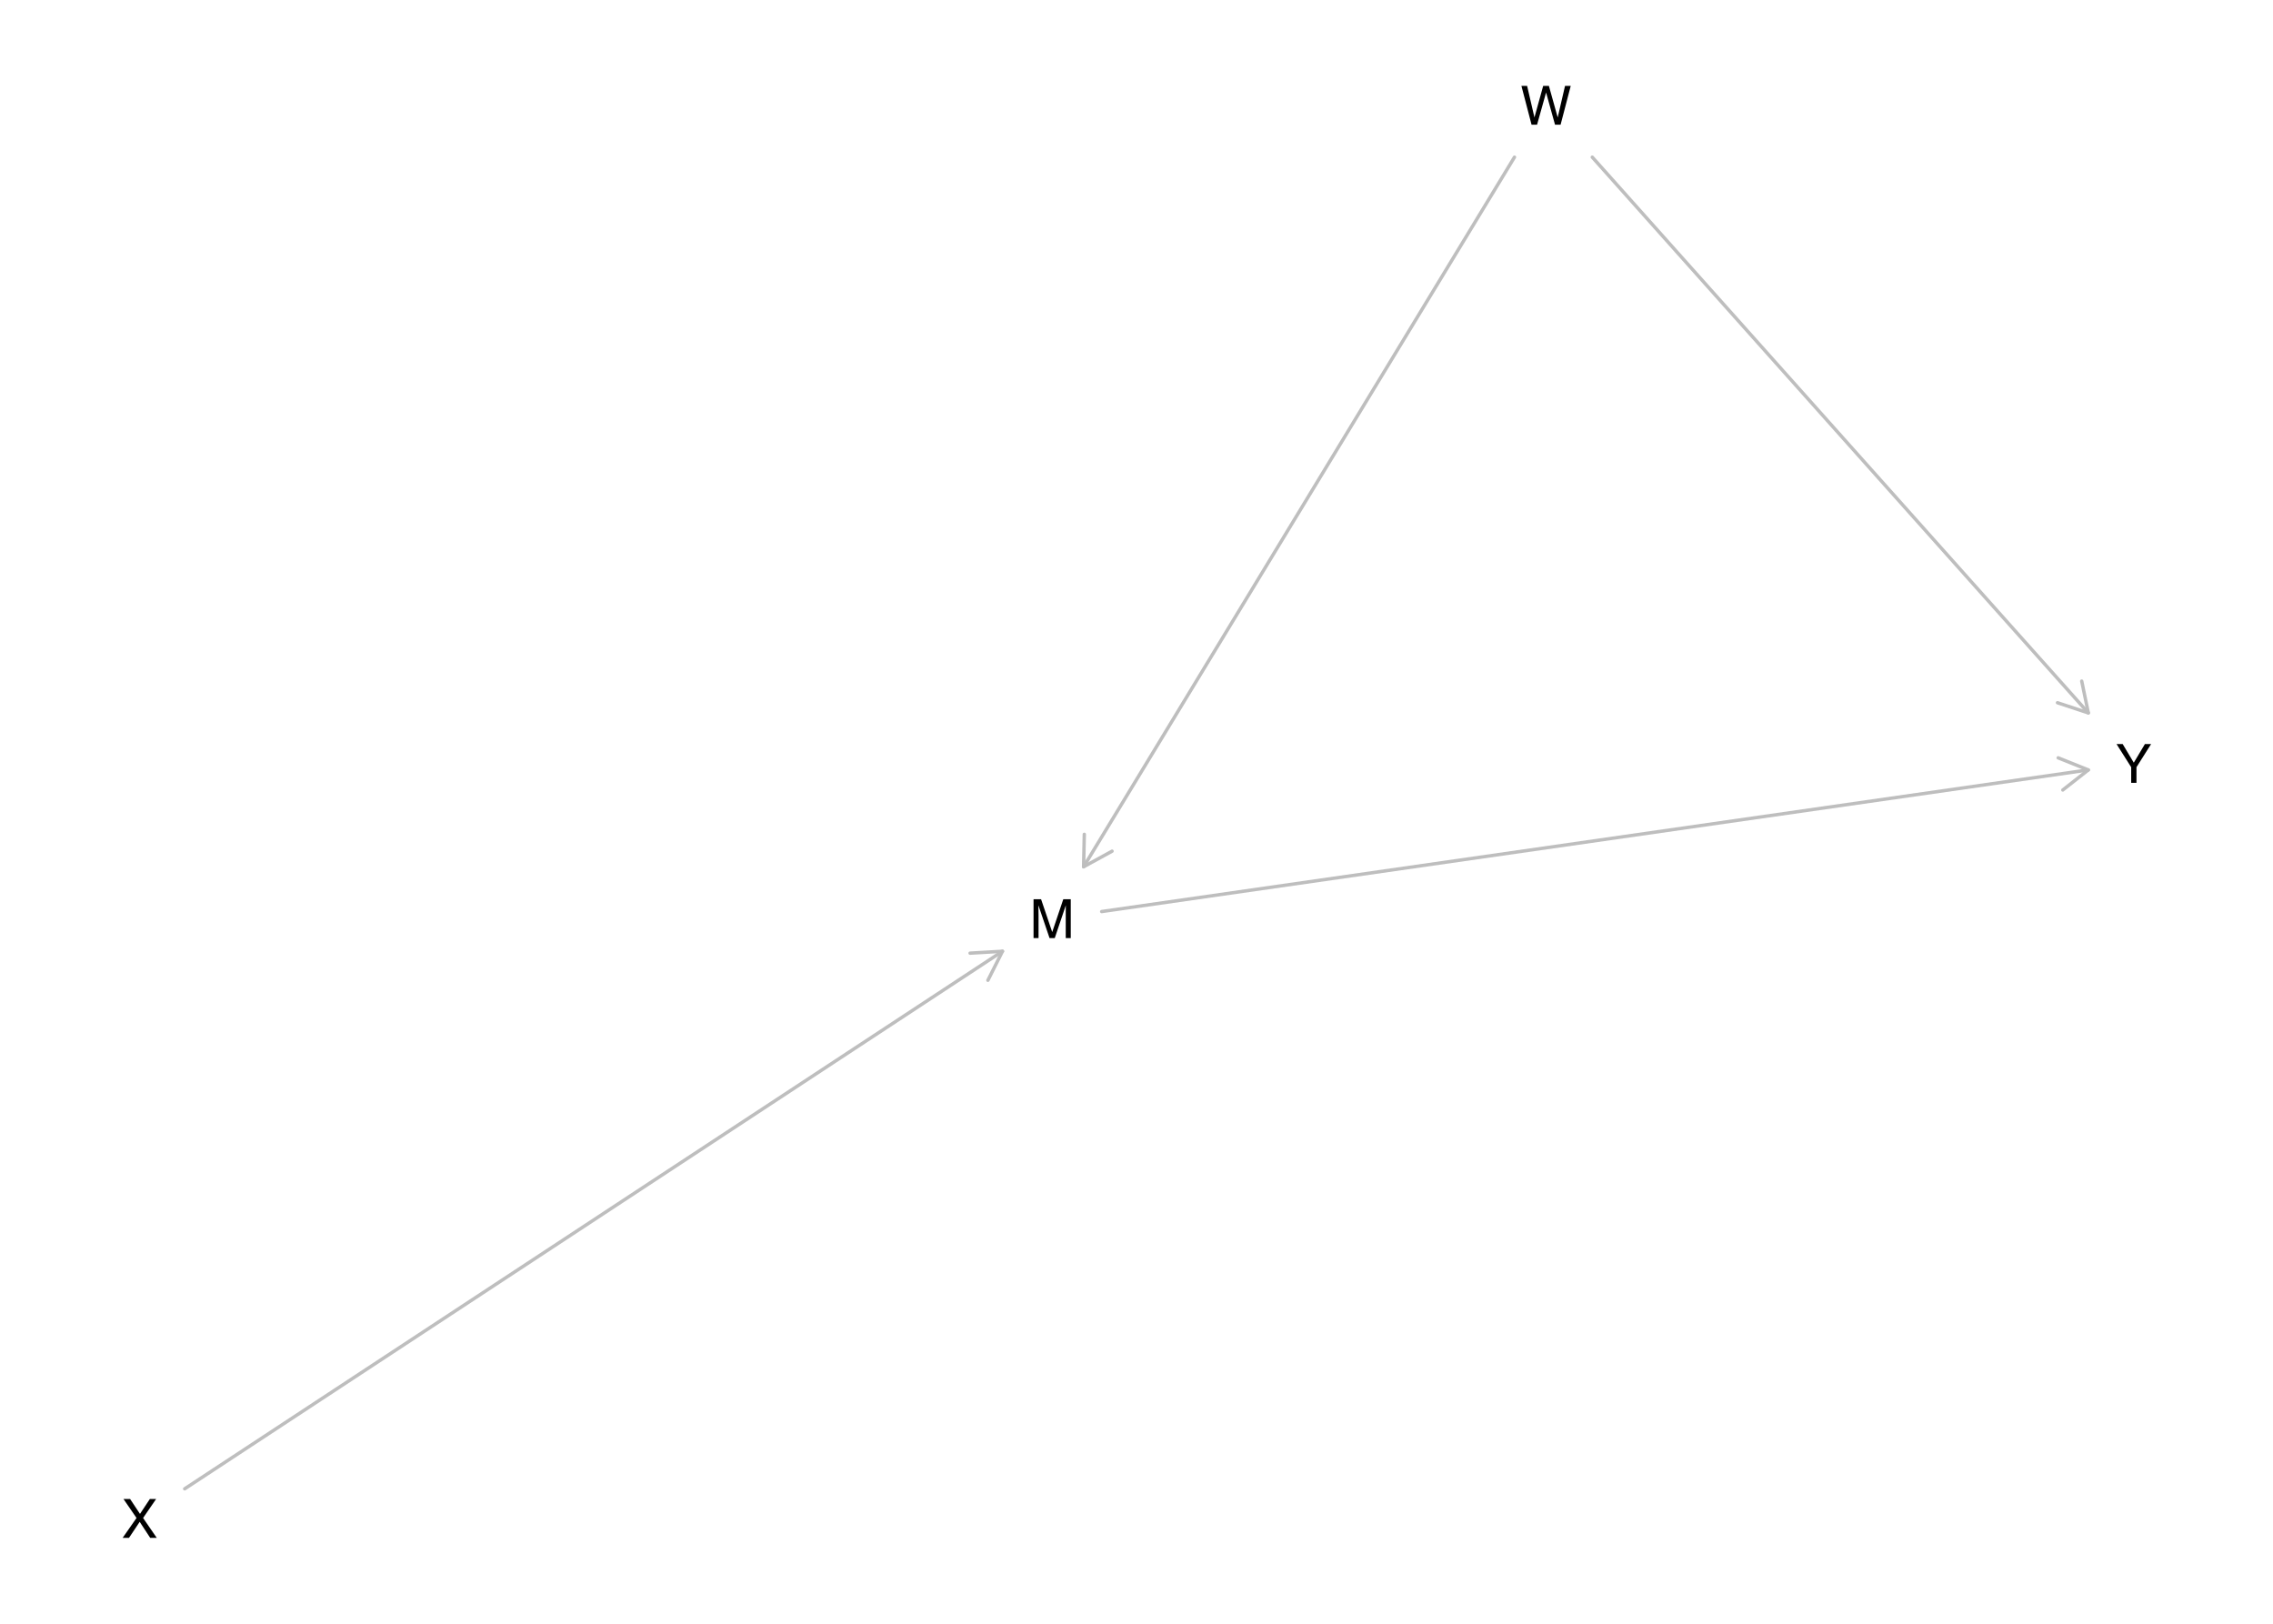
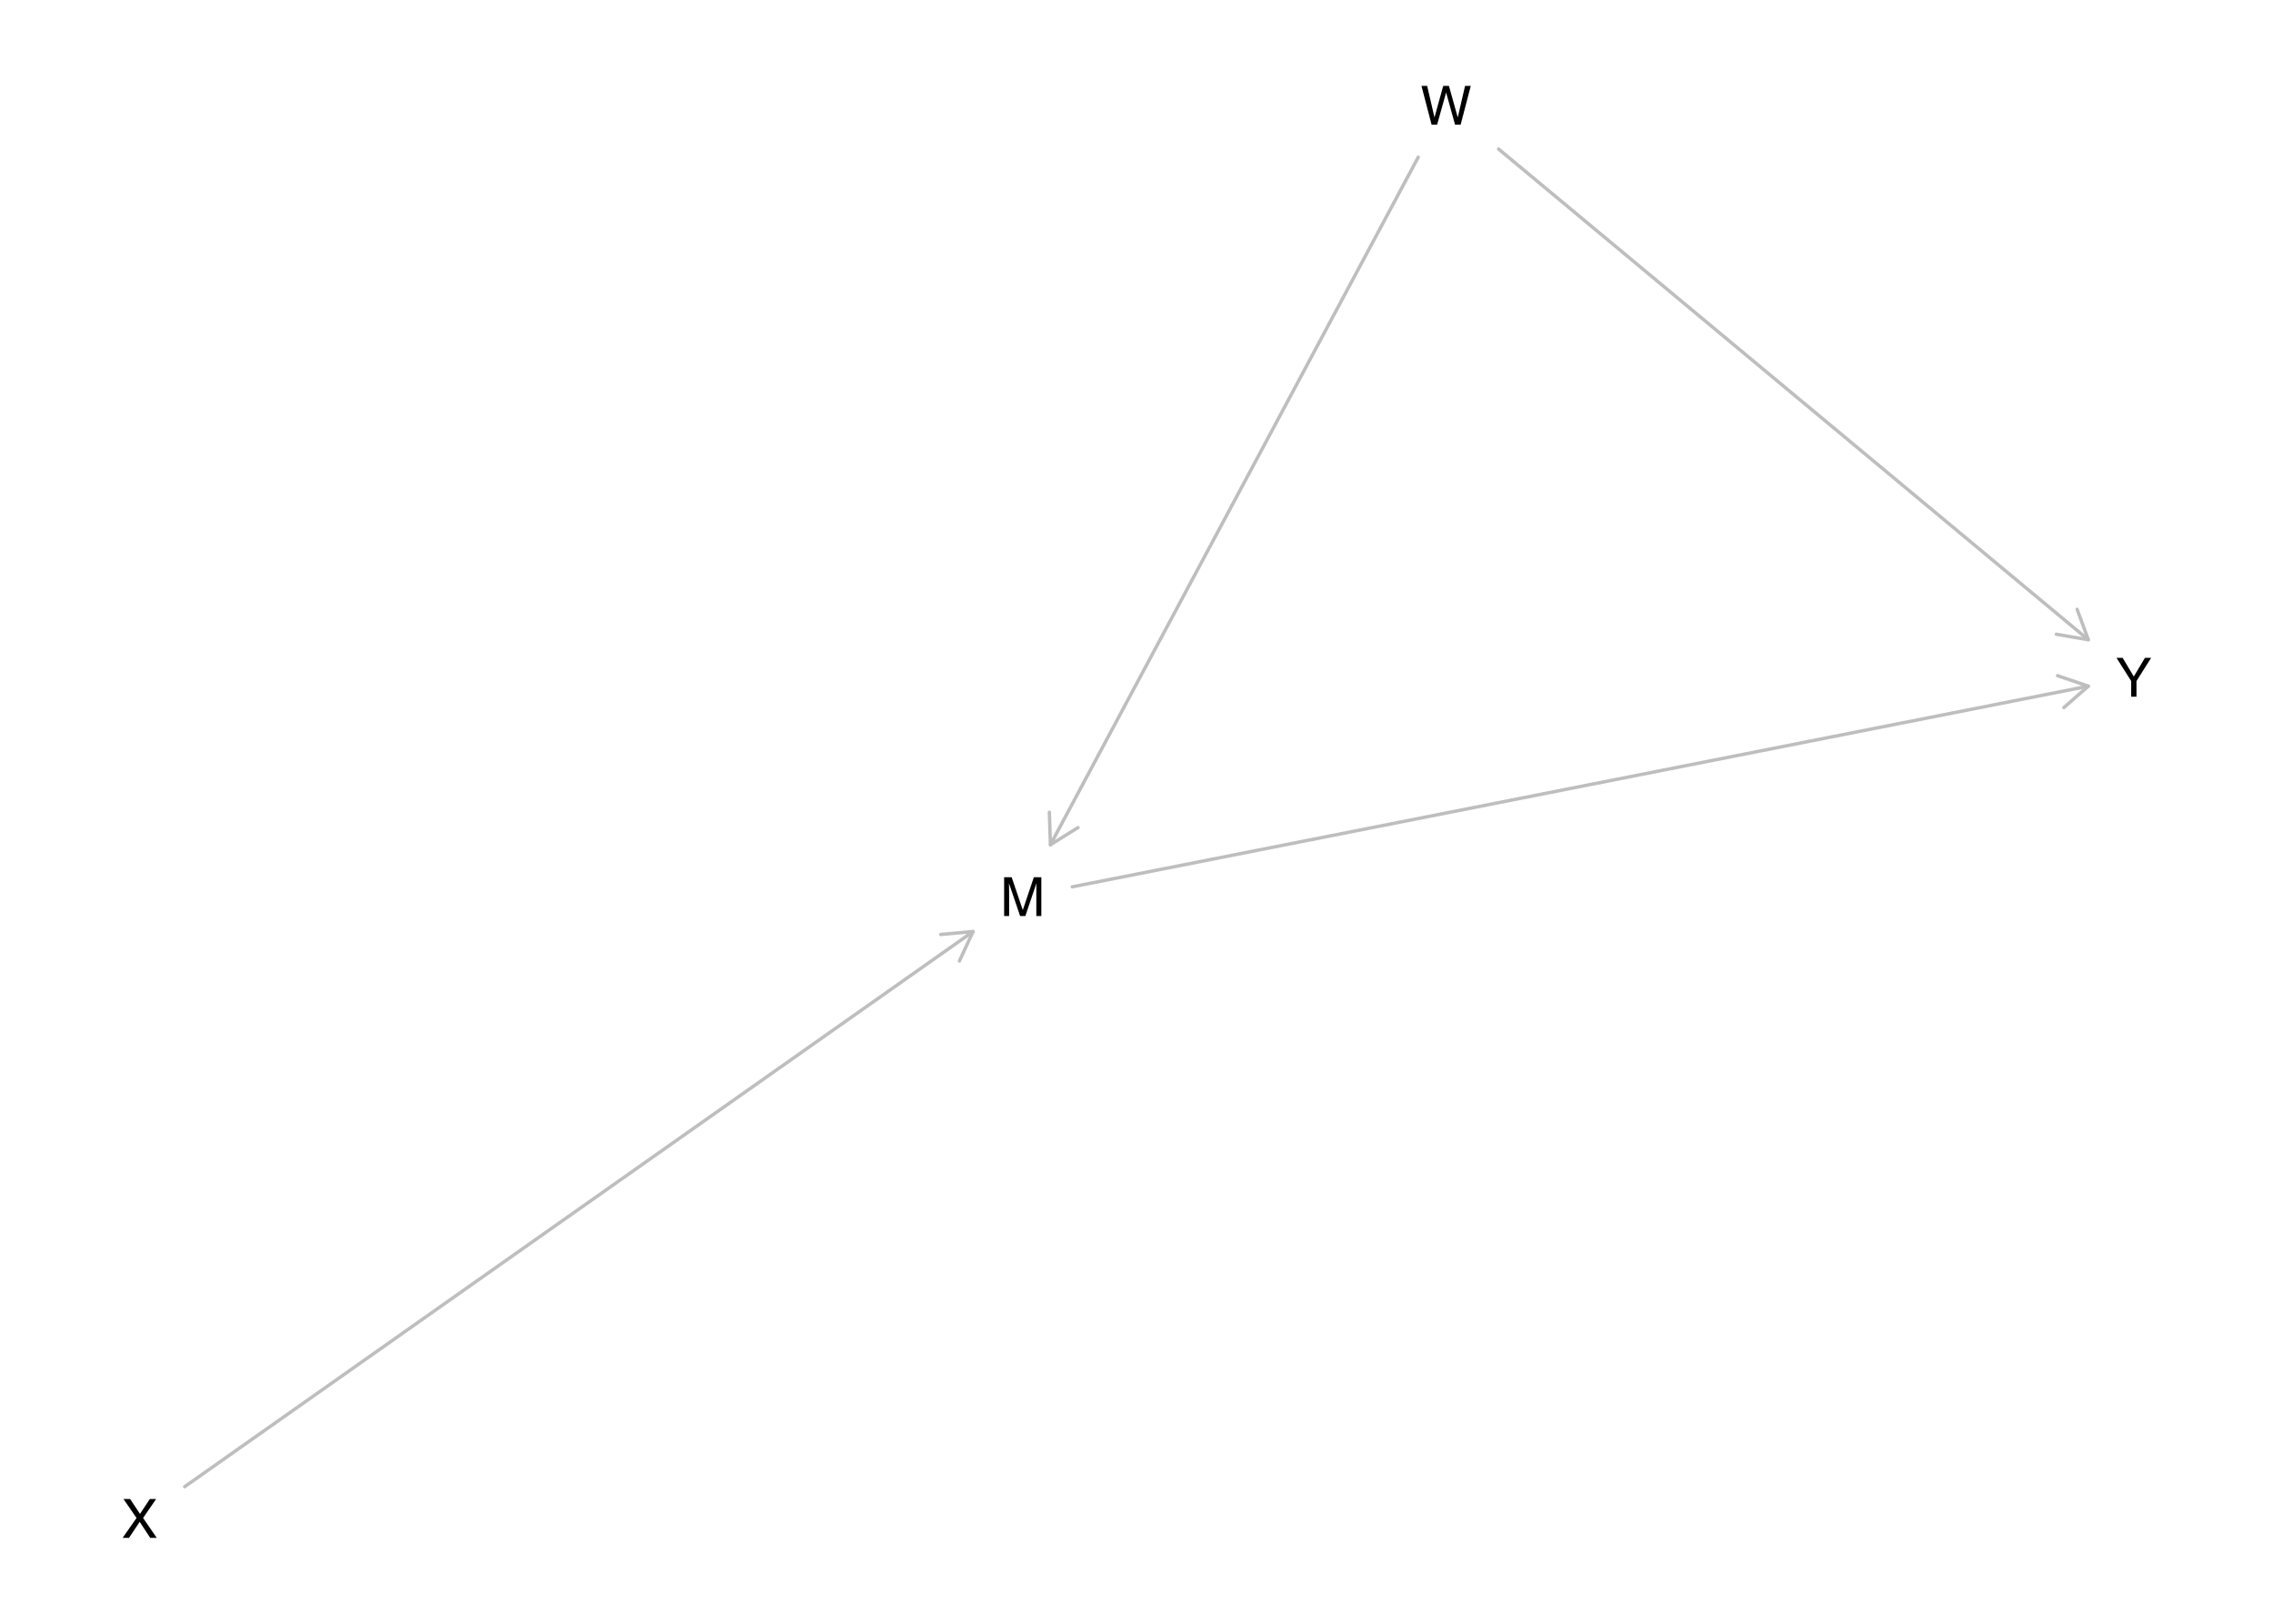
<svg xmlns="http://www.w3.org/2000/svg" xmlns:xlink="http://www.w3.org/1999/xlink" width="504pt" height="360pt" viewBox="0 0 504 360" version="1.1">
  <defs>
    <g>
      <symbol overflow="visible" id="glyph0-0">
        <path style="stroke:none;" d="M 0.391 0 L 0.391 -8.609 L 7.219 -8.609 L 7.219 0 Z M 6.141 -1.078 L 6.141 -7.531 L 1.469 -7.531 L 1.469 -1.078 Z M 6.141 -1.078 " />
      </symbol>
      <symbol overflow="visible" id="glyph0-1">
        <path style="stroke:none;" d="M 0.891 -8.609 L 2.562 -8.609 L 5.031 -1.328 L 7.484 -8.609 L 9.141 -8.609 L 9.141 0 L 8.031 0 L 8.031 -5.078 C 8.031 -5.254 8.031 -5.547 8.031 -5.953 C 8.039 -6.359 8.047 -6.797 8.047 -7.266 L 5.594 0 L 4.438 0 L 1.969 -7.266 L 1.969 -7 C 1.969 -6.789 1.973 -6.469 1.984 -6.031 C 1.992 -5.602 2 -5.285 2 -5.078 L 2 0 L 0.891 0 Z M 0.891 -8.609 " />
      </symbol>
      <symbol overflow="visible" id="glyph0-2">
        <path style="stroke:none;" d="M 1.484 -8.609 L 3.109 -1.609 L 5.047 -8.609 L 6.312 -8.609 L 8.266 -1.609 L 9.891 -8.609 L 11.156 -8.609 L 8.906 0 L 7.672 0 L 5.688 -7.141 L 3.688 0 L 2.469 0 L 0.219 -8.609 Z M 1.484 -8.609 " />
      </symbol>
      <symbol overflow="visible" id="glyph0-3">
        <path style="stroke:none;" d="M 1.656 0 L 0.25 0 L 3.328 -4.406 L 0.438 -8.609 L 1.906 -8.609 L 4.094 -5.312 L 6.281 -8.609 L 7.672 -8.609 L 4.781 -4.406 L 7.812 0 L 6.359 0 L 4.031 -3.547 Z M 1.656 0 " />
      </symbol>
      <symbol overflow="visible" id="glyph0-4">
        <path style="stroke:none;" d="M 0.25 -8.609 L 1.609 -8.609 L 4.078 -4.469 L 6.547 -8.609 L 7.922 -8.609 L 4.672 -3.469 L 4.672 0 L 3.5 0 L 3.5 -3.469 Z M 4.094 -8.609 Z M 4.094 -8.609 " />
      </symbol>
    </g>
  </defs>
  <g id="surface1475">
    <rect x="0" y="0" width="504" height="360" style="fill:rgb(100%,100%,100%);fill-opacity:1;stroke:none;" />
-     <path style="fill:none;stroke-width:0.75;stroke-linecap:round;stroke-linejoin:round;stroke:rgb(74.51%,74.51%,74.51%);stroke-opacity:1;stroke-miterlimit:10;" d="M 244.281 202.102 L 463.051 170.699 " />
-     <path style="fill:none;stroke-width:0.75;stroke-linecap:round;stroke-linejoin:round;stroke:rgb(74.51%,74.51%,74.51%);stroke-opacity:1;stroke-miterlimit:10;" d="M 457.391 175.148 L 463.051 170.699 L 456.367 168.02 " />
-     <path style="fill:none;stroke-width:0.75;stroke-linecap:round;stroke-linejoin:round;stroke:rgb(74.51%,74.51%,74.51%);stroke-opacity:1;stroke-miterlimit:10;" d="M 335.809 34.848 L 240.27 192.176 " />
-     <path style="fill:none;stroke-width:0.75;stroke-linecap:round;stroke-linejoin:round;stroke:rgb(74.51%,74.51%,74.51%);stroke-opacity:1;stroke-miterlimit:10;" d="M 240.426 184.977 L 240.27 192.176 L 246.582 188.715 " />
-     <path style="fill:none;stroke-width:0.75;stroke-linecap:round;stroke-linejoin:round;stroke:rgb(74.51%,74.51%,74.51%);stroke-opacity:1;stroke-miterlimit:10;" d="M 353.062 34.848 L 463.051 158.059 " />
-     <path style="fill:none;stroke-width:0.75;stroke-linecap:round;stroke-linejoin:round;stroke:rgb(74.51%,74.51%,74.51%);stroke-opacity:1;stroke-miterlimit:10;" d="M 456.215 155.805 L 463.051 158.059 L 461.586 151.008 " />
-     <path style="fill:none;stroke-width:0.75;stroke-linecap:round;stroke-linejoin:round;stroke:rgb(74.51%,74.51%,74.51%);stroke-opacity:1;stroke-miterlimit:10;" d="M 40.949 330.082 L 222.285 210.906 " />
-     <path style="fill:none;stroke-width:0.75;stroke-linecap:round;stroke-linejoin:round;stroke:rgb(74.51%,74.51%,74.51%);stroke-opacity:1;stroke-miterlimit:10;" d="M 219.051 217.34 L 222.285 210.906 L 215.098 211.324 " />
+     <path style="fill:none;stroke-width:0.75;stroke-linecap:round;stroke-linejoin:round;stroke:rgb(74.51%,74.51%,74.51%);stroke-opacity:1;stroke-miterlimit:10;" d="M 237.758 196.621 L 463.051 152.133 " />
+     <path style="fill:none;stroke-width:0.75;stroke-linecap:round;stroke-linejoin:round;stroke:rgb(74.51%,74.51%,74.51%);stroke-opacity:1;stroke-miterlimit:10;" d="M 457.633 156.875 L 463.051 152.133 L 456.238 149.809 " />
+     <path style="fill:none;stroke-width:0.75;stroke-linecap:round;stroke-linejoin:round;stroke:rgb(74.51%,74.51%,74.51%);stroke-opacity:1;stroke-miterlimit:10;" d="M 314.473 34.848 L 232.914 187.289 " />
+     <path style="fill:none;stroke-width:0.75;stroke-linecap:round;stroke-linejoin:round;stroke:rgb(74.51%,74.51%,74.51%);stroke-opacity:1;stroke-miterlimit:10;" d="M 232.68 180.094 L 232.914 187.289 L 239.027 183.488 " />
+     <path style="fill:none;stroke-width:0.75;stroke-linecap:round;stroke-linejoin:round;stroke:rgb(74.51%,74.51%,74.51%);stroke-opacity:1;stroke-miterlimit:10;" d="M 332.289 33.047 L 463.051 141.84 " />
+     <path style="fill:none;stroke-width:0.75;stroke-linecap:round;stroke-linejoin:round;stroke:rgb(74.51%,74.51%,74.51%);stroke-opacity:1;stroke-miterlimit:10;" d="M 455.957 140.617 L 463.051 141.84 L 460.562 135.082 " />
+     <path style="fill:none;stroke-width:0.75;stroke-linecap:round;stroke-linejoin:round;stroke:rgb(74.51%,74.51%,74.51%);stroke-opacity:1;stroke-miterlimit:10;" d="M 40.949 329.613 L 215.762 206.535 " />
+     <path style="fill:none;stroke-width:0.75;stroke-linecap:round;stroke-linejoin:round;stroke:rgb(74.51%,74.51%,74.51%);stroke-opacity:1;stroke-miterlimit:10;" d="M 212.734 213.07 L 215.762 206.535 L 208.59 207.184 " />
    <g style="fill:rgb(0%,0%,0%);fill-opacity:1;">
-       <use xlink:href="#glyph0-1" x="228.281" y="207.98" />
+       <use xlink:href="#glyph0-1" x="221.758" y="203.098" />
    </g>
    <g style="fill:rgb(0%,0%,0%);fill-opacity:1;">
-       <use xlink:href="#glyph0-2" x="337.129" y="27.648" />
+       <use xlink:href="#glyph0-2" x="314.965" y="27.648" />
    </g>
    <g style="fill:rgb(0%,0%,0%);fill-opacity:1;">
      <use xlink:href="#glyph0-3" x="26.945" y="340.957" />
    </g>
    <g style="fill:rgb(0%,0%,0%);fill-opacity:1;">
-       <use xlink:href="#glyph0-4" x="469.055" y="173.566" />
+       <use xlink:href="#glyph0-4" x="469.055" y="154.465" />
    </g>
  </g>
</svg>
